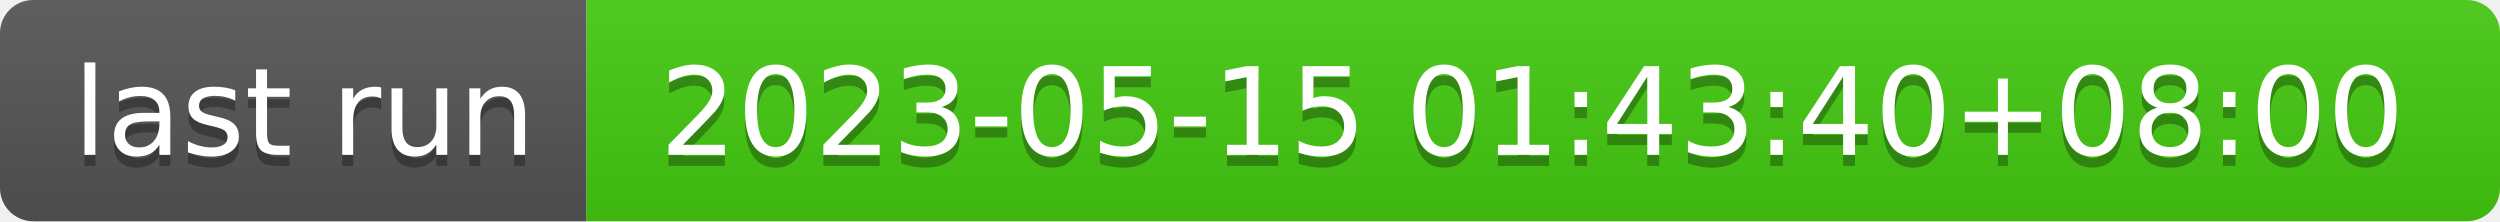
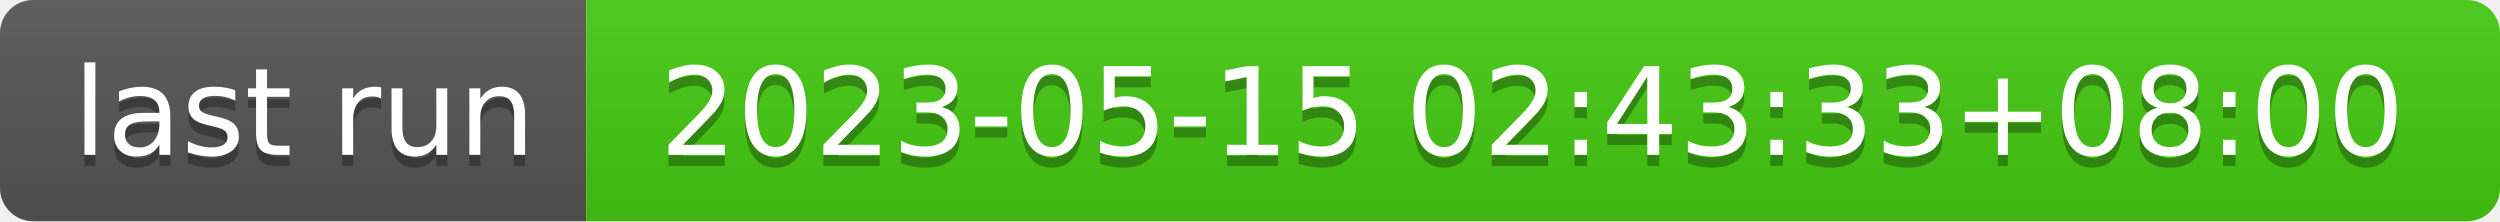
- <svg xmlns="http://www.w3.org/2000/svg" width="226" height="20" role="img" aria-label="last run: 2023-05-15 01:43:40+08:00">
+ <svg xmlns="http://www.w3.org/2000/svg" width="226" height="20" role="img" aria-label="last run: 2023-05-15 02:43:33+08:00">
  <linearGradient id="s" x2="0" y2="100%">
    <stop offset="0" stop-color="#bbb" stop-opacity=".1" />
    <stop offset="1" stop-opacity=".1" />
  </linearGradient>
  <clipPath id="r">
    <rect width="226" height="20" rx="3" fill="#fff" />
  </clipPath>
  <g clip-path="url(#r)">
    <rect width="53" height="20" fill="#555" />
    <rect x="53" width="173" height="20" fill="#4c1" />
    <rect width="226" height="20" fill="url(#s)" />
  </g>
  <g fill="#fff" text-anchor="middle" font-family="Verdana,Geneva,DejaVu Sans,sans-serif" text-rendering="geometricPrecision" font-size="110">
    <text aria-hidden="true" x="275" y="150" fill="#010101" fill-opacity=".3" transform="scale(.1)" textLength="430">last run</text>
    <text x="275" y="140" transform="scale(.1)" fill="#fff" textLength="430">last run</text>
-     <text aria-hidden="true" x="1385" y="150" fill="#010101" fill-opacity=".3" transform="scale(.1)" textLength="1630">2023-05-15 01:43:40+08:00</text>
-     <text x="1385" y="140" transform="scale(.1)" fill="#fff" textLength="1630">2023-05-15 01:43:40+08:00</text>
+     <text aria-hidden="true" x="1385" y="150" fill="#010101" fill-opacity=".3" transform="scale(.1)" textLength="1630">2023-05-15 02:43:33+08:00</text>
+     <text x="1385" y="140" transform="scale(.1)" fill="#fff" textLength="1630">2023-05-15 02:43:33+08:00</text>
  </g>
</svg>
